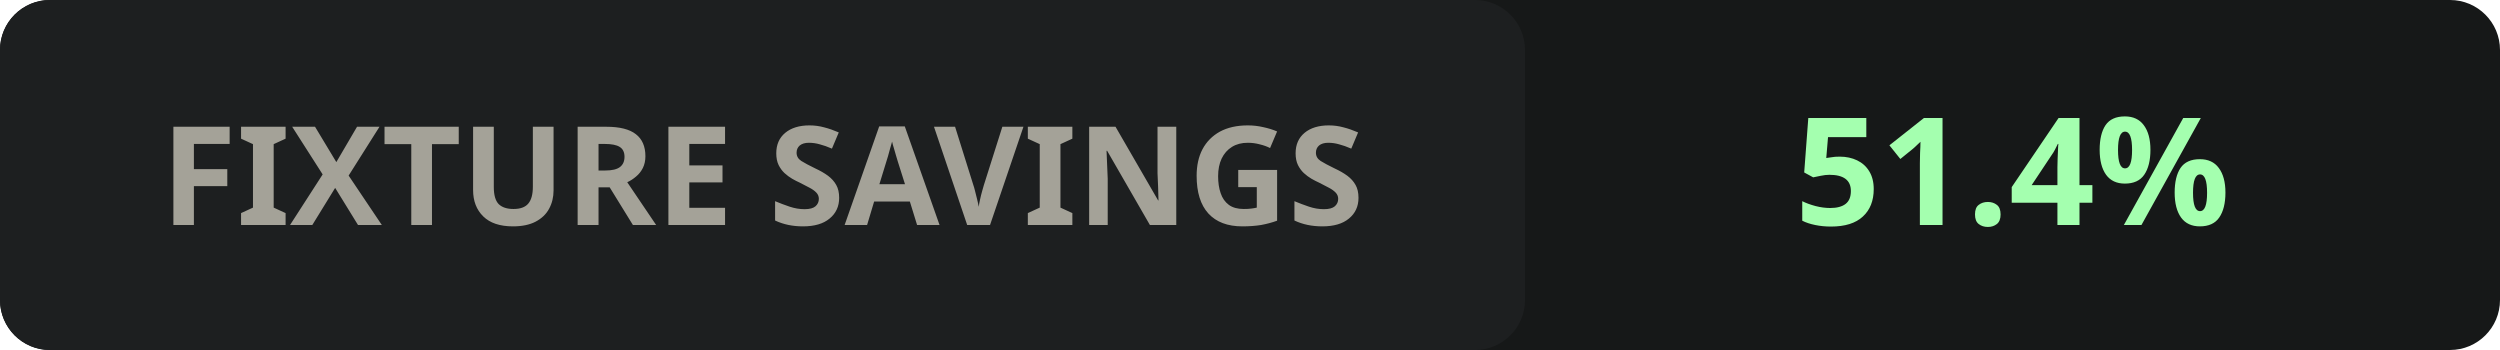
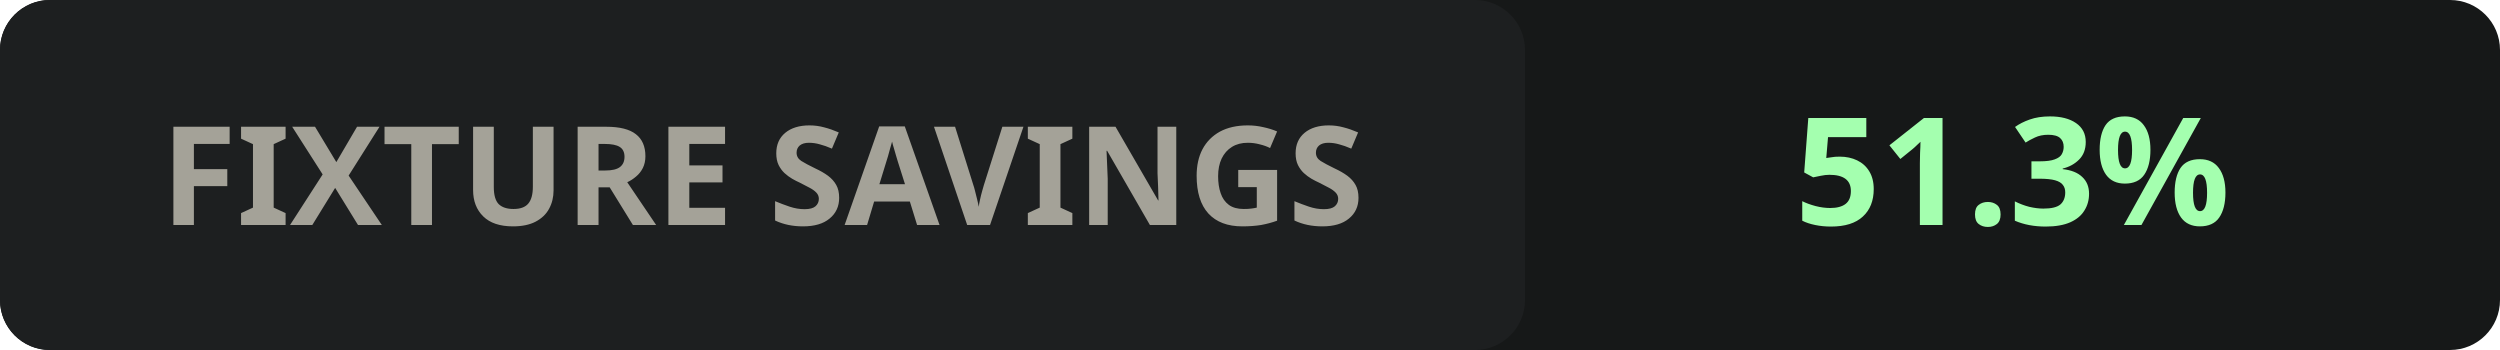
<svg xmlns="http://www.w3.org/2000/svg" width="200" height="28" viewBox="0 0 200 28">
  <rect width="200" height="28" rx="4" fill="#161818" />
  <rect x="0" y="0" width="122" height="28" rx="4" fill="#1d1f20" />
  <text x="61" y="18" text-anchor="middle" fill="#a4a298" font-family="system-ui,sans-serif" font-size="11" font-weight="600">FIXTURE SAVINGS</text>
-   <text x="161" y="18" text-anchor="middle" fill="#a4ffaf" font-family="system-ui,sans-serif" font-size="12" font-weight="700">51.4%</text>
+   <text x="161" y="18" text-anchor="middle" fill="#a4ffaf" font-family="system-ui,sans-serif" font-size="12" font-weight="700">51.3%</text>
</svg>
